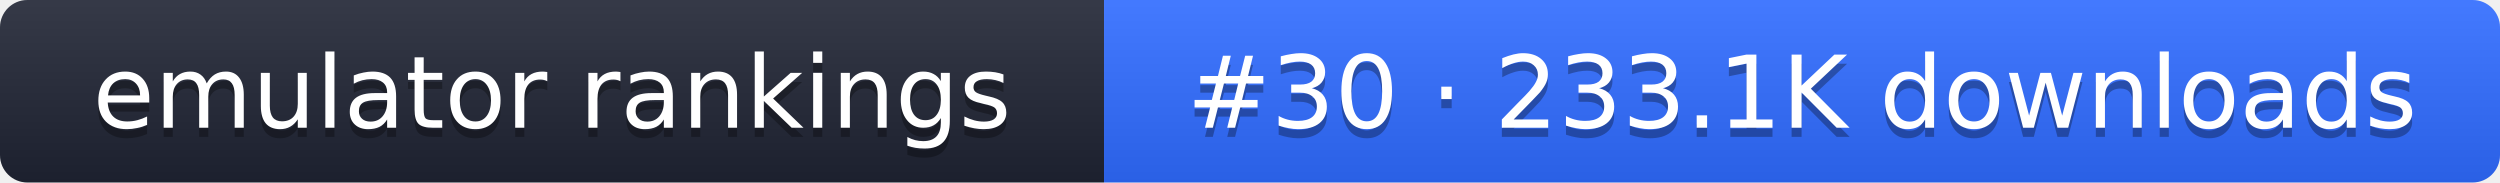
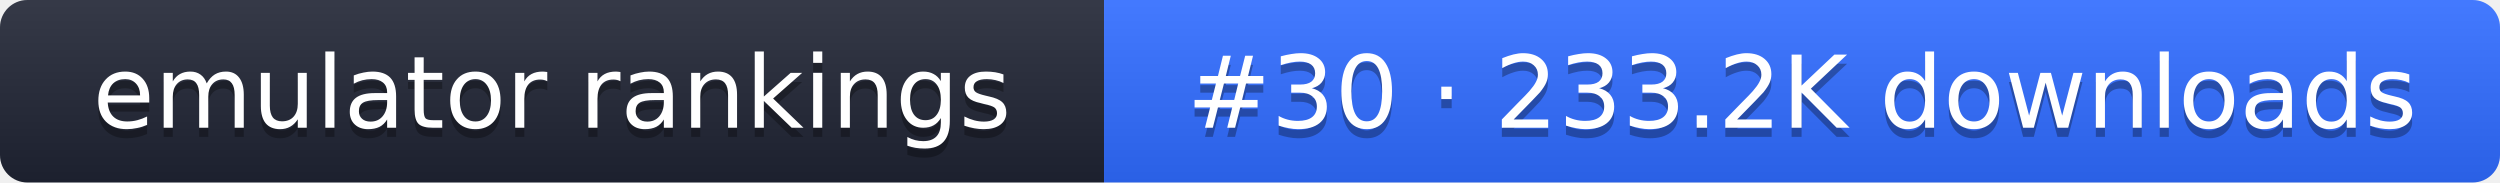
- <svg xmlns="http://www.w3.org/2000/svg" width="274" height="20" role="img" aria-label="emulator rankings: #30 · 233.1K downloads">
+ <svg xmlns="http://www.w3.org/2000/svg" width="274" height="20" role="img" aria-label="emulator rankings: #30 · 233.2K downloads">
  <linearGradient id="g" x2="0" y2="100%">
    <stop offset="0" stop-color="#fff" stop-opacity=".1" />
    <stop offset="1" stop-opacity=".1" />
  </linearGradient>
  <clipPath id="r">
    <rect width="274" height="20" rx="3" fill="#fff" />
  </clipPath>
  <g clip-path="url(#r)">
    <rect width="121" height="20" fill="#1f2433" />
    <rect x="121" width="153" height="20" fill="#2f6bff" />
    <rect width="274" height="20" fill="url(#g)" />
  </g>
  <g fill="#fff" text-anchor="middle" font-family="Verdana,DejaVu Sans,sans-serif" font-size="11">
    <text x="60.5" y="15" fill="#010101" fill-opacity=".3">emulator rankings</text>
    <text x="60.5" y="14">emulator rankings</text>
-     <text x="197.5" y="15" fill="#010101" fill-opacity=".3">#30 · 233.1K downloads</text>
-     <text x="197.5" y="14">#30 · 233.1K downloads</text>
+     <text x="197.5" y="15" fill="#010101" fill-opacity=".3">#30 · 233.2K downloads</text>
+     <text x="197.5" y="14">#30 · 233.2K downloads</text>
  </g>
</svg>
